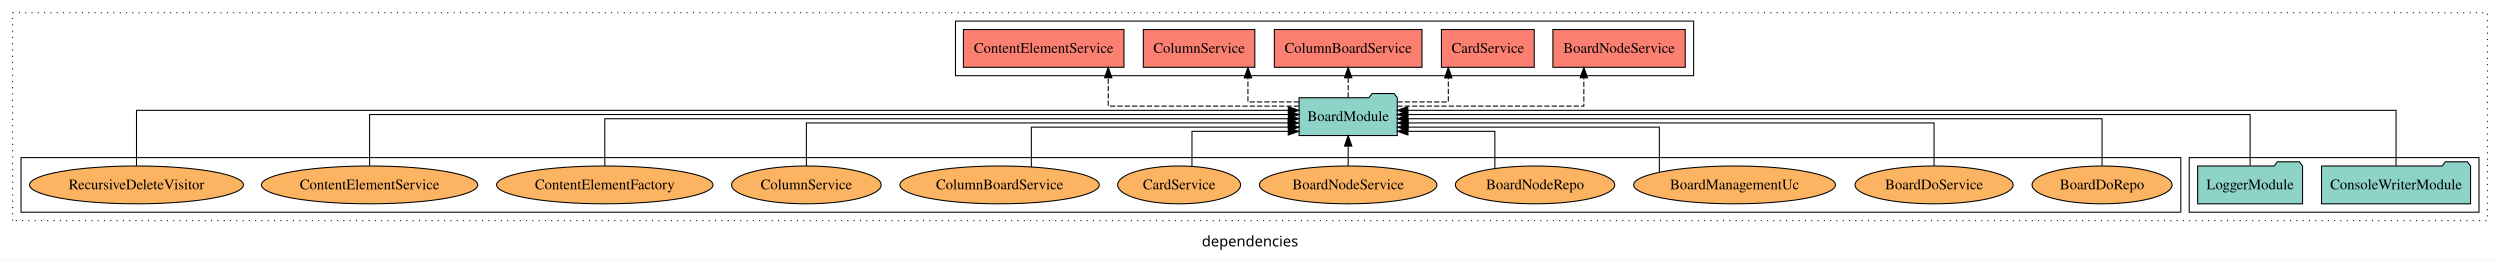
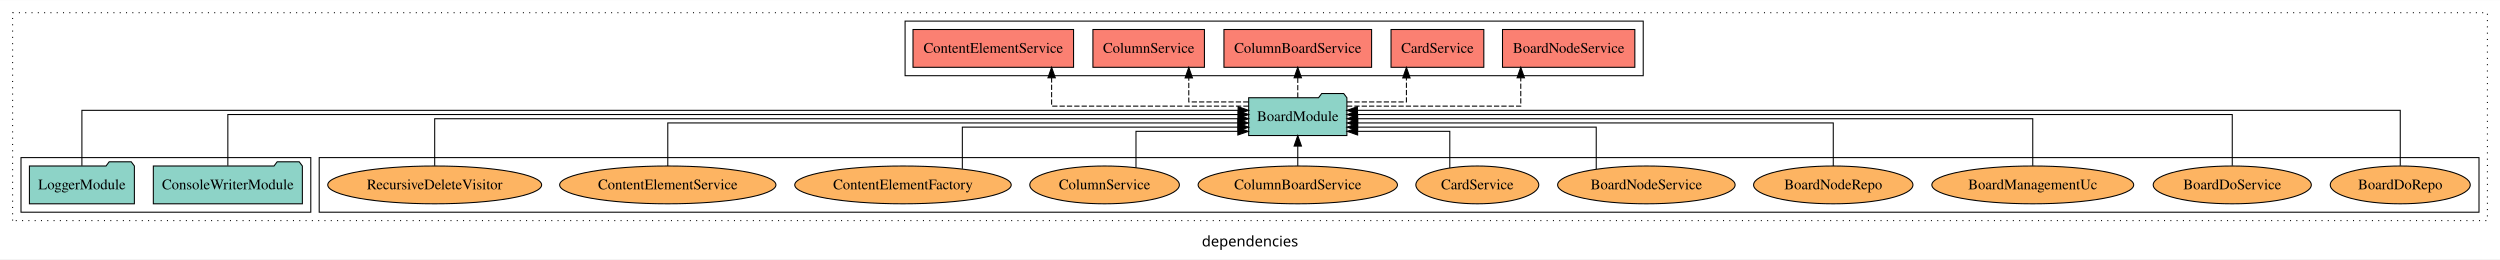
<svg xmlns="http://www.w3.org/2000/svg" width="2381pt" height="247pt" viewBox="0.00 0.00 2381.00 246.80">
  <g id="graph0" class="graph" transform="scale(1 1) rotate(0) translate(4 242.8)">
    <polygon fill="white" stroke="transparent" points="-4,4 -4,-242.8 2377,-242.8 2377,4 -4,4" />
    <text text-anchor="middle" x="1186.5" y="-8.2" font-family="sans-serif" font-size="14.00">dependencies</text>
    <g id="clust1" class="cluster">
      <polygon fill="none" stroke="black" stroke-dasharray="1,5" points="8,-32.8 8,-230.8 2365,-230.8 2365,-32.8 8,-32.8" />
    </g>
-     <g id="clust3" class="cluster">
-       <polygon fill="none" stroke="black" points="2081,-40.8 2081,-92.8 2357,-92.8 2357,-40.8 2081,-40.8" />
-     </g>
    <g id="clust6" class="cluster">
-       <polygon fill="none" stroke="black" points="16,-40.8 16,-92.8 2073,-92.8 2073,-40.8 16,-40.8" />
+       <polygon fill="none" stroke="black" points="300,-40.8 300,-92.8 2357,-92.8 2357,-40.8 300,-40.8" />
    </g>
    <g id="clust4" class="cluster">
-       <polygon fill="none" stroke="black" points="906,-170.8 906,-222.8 1609,-222.8 1609,-170.8 906,-170.8" />
+       <polygon fill="none" stroke="black" points="858,-170.8 858,-222.8 1561,-222.8 1561,-170.8 858,-170.8" />
+     </g>
+     <g id="clust3" class="cluster">
+       <polygon fill="none" stroke="black" points="16,-40.8 16,-92.8 292,-92.8 292,-40.8 16,-40.8" />
    </g>
    <g id="node1" class="node">
-       <polygon fill="#8dd3c7" stroke="black" points="2348.97,-84.8 2345.97,-88.8 2324.97,-88.8 2321.97,-84.8 2207.03,-84.8 2207.03,-48.8 2348.97,-48.8 2348.97,-84.8" />
-       <text text-anchor="middle" x="2278" y="-62.6" font-family="Times,serif" font-size="14.00">ConsoleWriterModule</text>
+       <polygon fill="#8dd3c7" stroke="black" points="283.97,-84.8 280.97,-88.8 259.97,-88.8 256.97,-84.8 142.03,-84.8 142.03,-48.8 283.97,-48.8 283.97,-84.8" />
+       <text text-anchor="middle" x="213" y="-62.6" font-family="Times,serif" font-size="14.00">ConsoleWriterModule</text>
    </g>
    <g id="node3" class="node">
-       <polygon fill="#8dd3c7" stroke="black" points="1326.77,-149.8 1323.77,-153.8 1302.77,-153.8 1299.77,-149.8 1233.23,-149.8 1233.23,-113.8 1326.77,-113.8 1326.77,-149.8" />
-       <text text-anchor="middle" x="1280" y="-127.6" font-family="Times,serif" font-size="14.00">BoardModule</text>
+       <polygon fill="#8dd3c7" stroke="black" points="1278.77,-149.8 1275.77,-153.8 1254.77,-153.8 1251.77,-149.8 1185.23,-149.8 1185.23,-113.8 1278.77,-113.8 1278.77,-149.8" />
+       <text text-anchor="middle" x="1232" y="-127.6" font-family="Times,serif" font-size="14.00">BoardModule</text>
    </g>
    <g id="edge1" class="edge">
-       <path fill="none" stroke="black" d="M2278,-85.08C2278,-106.12 2278,-137.8 2278,-137.8 2278,-137.8 1336.8,-137.8 1336.8,-137.8" />
-       <polygon fill="black" stroke="black" points="1336.8,-134.3 1326.8,-137.8 1336.8,-141.3 1336.8,-134.3" />
+       <path fill="none" stroke="black" d="M213,-85.11C213,-104.95 213,-133.8 213,-133.8 213,-133.8 1175.23,-133.8 1175.23,-133.8" />
+       <polygon fill="black" stroke="black" points="1175.23,-137.3 1185.23,-133.8 1175.23,-130.3 1175.23,-137.3" />
    </g>
    <g id="node2" class="node">
-       <polygon fill="#8dd3c7" stroke="black" points="2188.98,-84.8 2185.98,-88.8 2164.98,-88.8 2161.98,-84.8 2089.02,-84.8 2089.02,-48.8 2188.98,-48.8 2188.98,-84.8" />
-       <text text-anchor="middle" x="2139" y="-62.6" font-family="Times,serif" font-size="14.00">LoggerModule</text>
+       <polygon fill="#8dd3c7" stroke="black" points="123.98,-84.8 120.98,-88.8 99.98,-88.8 96.98,-84.8 24.02,-84.8 24.02,-48.8 123.98,-48.8 123.98,-84.8" />
+       <text text-anchor="middle" x="74" y="-62.6" font-family="Times,serif" font-size="14.00">LoggerModule</text>
    </g>
    <g id="edge2" class="edge">
-       <path fill="none" stroke="black" d="M2139,-85.11C2139,-104.95 2139,-133.8 2139,-133.8 2139,-133.8 1336.79,-133.8 1336.79,-133.8" />
-       <polygon fill="black" stroke="black" points="1336.79,-130.3 1326.79,-133.8 1336.79,-137.3 1336.79,-130.3" />
+       <path fill="none" stroke="black" d="M74,-85.08C74,-106.12 74,-137.8 74,-137.8 74,-137.8 1175.17,-137.8 1175.17,-137.8" />
+       <polygon fill="black" stroke="black" points="1175.17,-141.3 1185.17,-137.8 1175.17,-134.3 1175.17,-141.3" />
    </g>
    <g id="node4" class="node">
-       <polygon fill="#fb8072" stroke="black" points="1601.02,-214.8 1474.98,-214.8 1474.98,-178.8 1601.02,-178.8 1601.02,-214.8" />
-       <text text-anchor="middle" x="1538" y="-192.6" font-family="Times,serif" font-size="14.00">BoardNodeService </text>
+       <polygon fill="#fb8072" stroke="black" points="1553.02,-214.8 1426.98,-214.8 1426.98,-178.8 1553.02,-178.8 1553.02,-214.8" />
+       <text text-anchor="middle" x="1490" y="-192.6" font-family="Times,serif" font-size="14.00">BoardNodeService </text>
    </g>
    <g id="edge3" class="edge">
-       <path fill="none" stroke="black" stroke-dasharray="5,2" d="M1326.78,-141.8C1392.57,-141.8 1504.46,-141.8 1504.46,-141.8 1504.46,-141.8 1504.46,-168.79 1504.46,-168.79" />
-       <polygon fill="black" stroke="black" points="1500.96,-168.79 1504.46,-178.79 1507.96,-168.79 1500.96,-168.79" />
+       <path fill="none" stroke="black" stroke-dasharray="5,2" d="M1278.87,-141.8C1341.41,-141.8 1444.38,-141.8 1444.38,-141.8 1444.38,-141.8 1444.38,-168.79 1444.38,-168.79" />
+       <polygon fill="black" stroke="black" points="1440.88,-168.79 1444.38,-178.79 1447.88,-168.79 1440.88,-168.79" />
    </g>
    <g id="node5" class="node">
-       <polygon fill="#fb8072" stroke="black" points="1457.19,-214.8 1368.81,-214.8 1368.81,-178.8 1457.19,-178.8 1457.19,-214.8" />
-       <text text-anchor="middle" x="1413" y="-192.6" font-family="Times,serif" font-size="14.00">CardService </text>
+       <polygon fill="#fb8072" stroke="black" points="1409.19,-214.8 1320.81,-214.8 1320.81,-178.8 1409.19,-178.8 1409.19,-214.8" />
+       <text text-anchor="middle" x="1365" y="-192.6" font-family="Times,serif" font-size="14.00">CardService </text>
    </g>
    <g id="edge4" class="edge">
-       <path fill="none" stroke="black" stroke-dasharray="5,2" d="M1326.84,-145.8C1350.96,-145.8 1375.36,-145.8 1375.36,-145.8 1375.36,-145.8 1375.36,-168.68 1375.36,-168.68" />
-       <polygon fill="black" stroke="black" points="1371.86,-168.68 1375.36,-178.68 1378.86,-168.68 1371.86,-168.68" />
+       <path fill="none" stroke="black" stroke-dasharray="5,2" d="M1278.89,-145.8C1306.27,-145.8 1335.47,-145.8 1335.47,-145.8 1335.47,-145.8 1335.47,-168.68 1335.47,-168.68" />
+       <polygon fill="black" stroke="black" points="1331.97,-168.68 1335.47,-178.68 1338.97,-168.68 1331.97,-168.68" />
    </g>
    <g id="node6" class="node">
-       <polygon fill="#fb8072" stroke="black" points="1350.31,-214.8 1209.69,-214.8 1209.69,-178.8 1350.31,-178.8 1350.31,-214.8" />
-       <text text-anchor="middle" x="1280" y="-192.6" font-family="Times,serif" font-size="14.00">ColumnBoardService </text>
+       <polygon fill="#fb8072" stroke="black" points="1302.31,-214.8 1161.69,-214.8 1161.69,-178.8 1302.31,-178.8 1302.31,-214.8" />
+       <text text-anchor="middle" x="1232" y="-192.6" font-family="Times,serif" font-size="14.00">ColumnBoardService </text>
    </g>
    <g id="edge5" class="edge">
-       <path fill="none" stroke="black" stroke-dasharray="5,2" d="M1280,-149.91C1280,-149.91 1280,-168.79 1280,-168.79" />
-       <polygon fill="black" stroke="black" points="1276.5,-168.79 1280,-178.79 1283.5,-168.79 1276.5,-168.79" />
+       <path fill="none" stroke="black" stroke-dasharray="5,2" d="M1232,-149.91C1232,-149.91 1232,-168.79 1232,-168.79" />
+       <polygon fill="black" stroke="black" points="1228.5,-168.79 1232,-178.79 1235.5,-168.79 1228.5,-168.79" />
    </g>
    <g id="node7" class="node">
-       <polygon fill="#fb8072" stroke="black" points="1191.1,-214.8 1084.9,-214.8 1084.9,-178.8 1191.1,-178.8 1191.1,-214.8" />
-       <text text-anchor="middle" x="1138" y="-192.6" font-family="Times,serif" font-size="14.00">ColumnService </text>
+       <polygon fill="#fb8072" stroke="black" points="1143.1,-214.8 1036.9,-214.8 1036.9,-178.8 1143.1,-178.8 1143.1,-214.8" />
+       <text text-anchor="middle" x="1090" y="-192.6" font-family="Times,serif" font-size="14.00">ColumnService </text>
    </g>
    <g id="edge6" class="edge">
-       <path fill="none" stroke="black" stroke-dasharray="5,2" d="M1233.1,-145.8C1208.96,-145.8 1184.53,-145.8 1184.53,-145.8 1184.53,-145.8 1184.53,-168.68 1184.53,-168.68" />
-       <polygon fill="black" stroke="black" points="1181.03,-168.68 1184.53,-178.68 1188.03,-168.68 1181.03,-168.68" />
+       <path fill="none" stroke="black" stroke-dasharray="5,2" d="M1184.96,-145.8C1157.5,-145.8 1128.2,-145.8 1128.2,-145.8 1128.2,-145.8 1128.2,-168.68 1128.2,-168.68" />
+       <polygon fill="black" stroke="black" points="1124.7,-168.68 1128.2,-178.68 1131.7,-168.68 1124.7,-168.68" />
    </g>
    <g id="node8" class="node">
-       <polygon fill="#fb8072" stroke="black" points="1066.46,-214.8 913.54,-214.8 913.54,-178.8 1066.46,-178.8 1066.46,-214.8" />
-       <text text-anchor="middle" x="990" y="-192.6" font-family="Times,serif" font-size="14.00">ContentElementService </text>
+       <polygon fill="#fb8072" stroke="black" points="1018.46,-214.8 865.54,-214.8 865.54,-178.8 1018.46,-178.8 1018.46,-214.8" />
+       <text text-anchor="middle" x="942" y="-192.6" font-family="Times,serif" font-size="14.00">ContentElementService </text>
    </g>
    <g id="edge7" class="edge">
-       <path fill="none" stroke="black" stroke-dasharray="5,2" d="M1233.2,-141.8C1166.34,-141.8 1051.47,-141.8 1051.47,-141.8 1051.47,-141.8 1051.47,-168.79 1051.47,-168.79" />
-       <polygon fill="black" stroke="black" points="1047.97,-168.79 1051.47,-178.79 1054.97,-168.79 1047.97,-168.79" />
+       <path fill="none" stroke="black" stroke-dasharray="5,2" d="M1185.12,-141.8C1116.7,-141.8 997.56,-141.8 997.56,-141.8 997.56,-141.8 997.56,-168.79 997.56,-168.79" />
+       <polygon fill="black" stroke="black" points="994.06,-168.79 997.56,-178.79 1001.06,-168.79 994.06,-168.79" />
    </g>
    <g id="node9" class="node">
-       <ellipse fill="#fdb462" stroke="black" cx="1998" cy="-66.8" rx="66.65" ry="18" />
-       <text text-anchor="middle" x="1998" y="-62.6" font-family="Times,serif" font-size="14.00">BoardDoRepo</text>
+       <ellipse fill="#fdb462" stroke="black" cx="2282" cy="-66.8" rx="66.65" ry="18" />
+       <text text-anchor="middle" x="2282" y="-62.6" font-family="Times,serif" font-size="14.00">BoardDoRepo</text>
    </g>
    <g id="edge8" class="edge">
-       <path fill="none" stroke="black" d="M1998,-85.02C1998,-103.63 1998,-129.8 1998,-129.8 1998,-129.8 1336.83,-129.8 1336.83,-129.8" />
-       <polygon fill="black" stroke="black" points="1336.83,-126.3 1326.83,-129.8 1336.83,-133.3 1336.83,-126.3" />
+       <path fill="none" stroke="black" d="M2282,-85.08C2282,-106.12 2282,-137.8 2282,-137.8 2282,-137.8 1288.81,-137.8 1288.81,-137.8" />
+       <polygon fill="black" stroke="black" points="1288.81,-134.3 1278.81,-137.8 1288.81,-141.3 1288.81,-134.3" />
    </g>
    <g id="node10" class="node">
-       <ellipse fill="#fdb462" stroke="black" cx="1838" cy="-66.8" rx="75.29" ry="18" />
-       <text text-anchor="middle" x="1838" y="-62.6" font-family="Times,serif" font-size="14.00">BoardDoService</text>
+       <ellipse fill="#fdb462" stroke="black" cx="2122" cy="-66.8" rx="75.29" ry="18" />
+       <text text-anchor="middle" x="2122" y="-62.6" font-family="Times,serif" font-size="14.00">BoardDoService</text>
    </g>
    <g id="edge9" class="edge">
-       <path fill="none" stroke="black" d="M1838,-84.82C1838,-102.17 1838,-125.8 1838,-125.8 1838,-125.8 1337.09,-125.8 1337.09,-125.8" />
-       <polygon fill="black" stroke="black" points="1337.09,-122.3 1327.09,-125.8 1337.09,-129.3 1337.09,-122.3" />
+       <path fill="none" stroke="black" d="M2122,-85.11C2122,-104.95 2122,-133.8 2122,-133.8 2122,-133.8 1288.91,-133.8 1288.91,-133.8" />
+       <polygon fill="black" stroke="black" points="1288.91,-130.3 1278.91,-133.8 1288.91,-137.3 1288.91,-130.3" />
    </g>
    <g id="node11" class="node">
-       <ellipse fill="#fdb462" stroke="black" cx="1648" cy="-66.8" rx="96.12" ry="18" />
-       <text text-anchor="middle" x="1648" y="-62.6" font-family="Times,serif" font-size="14.00">BoardManagementUc</text>
+       <ellipse fill="#fdb462" stroke="black" cx="1932" cy="-66.8" rx="96.12" ry="18" />
+       <text text-anchor="middle" x="1932" y="-62.6" font-family="Times,serif" font-size="14.00">BoardManagementUc</text>
    </g>
    <g id="edge10" class="edge">
-       <path fill="none" stroke="black" d="M1576.35,-79.01C1576.35,-95.21 1576.35,-121.8 1576.35,-121.8 1576.35,-121.8 1336.96,-121.8 1336.96,-121.8" />
-       <polygon fill="black" stroke="black" points="1336.96,-118.3 1326.96,-121.8 1336.96,-125.3 1336.96,-118.3" />
+       <path fill="none" stroke="black" d="M1932,-85.02C1932,-103.63 1932,-129.8 1932,-129.8 1932,-129.8 1289.02,-129.8 1289.02,-129.8" />
+       <polygon fill="black" stroke="black" points="1289.02,-126.3 1279.02,-129.8 1289.02,-133.3 1289.02,-126.3" />
    </g>
    <g id="node12" class="node">
-       <ellipse fill="#fdb462" stroke="black" cx="1458" cy="-66.8" rx="75.88" ry="18" />
-       <text text-anchor="middle" x="1458" y="-62.6" font-family="Times,serif" font-size="14.00">BoardNodeRepo</text>
+       <ellipse fill="#fdb462" stroke="black" cx="1742" cy="-66.8" rx="75.88" ry="18" />
+       <text text-anchor="middle" x="1742" y="-62.6" font-family="Times,serif" font-size="14.00">BoardNodeRepo</text>
    </g>
    <g id="edge11" class="edge">
-       <path fill="none" stroke="black" d="M1419.7,-82.38C1419.7,-97.38 1419.7,-117.8 1419.7,-117.8 1419.7,-117.8 1336.91,-117.8 1336.91,-117.8" />
-       <polygon fill="black" stroke="black" points="1336.91,-114.3 1326.91,-117.8 1336.91,-121.3 1336.91,-114.3" />
+       <path fill="none" stroke="black" d="M1742,-84.82C1742,-102.17 1742,-125.8 1742,-125.8 1742,-125.8 1289.07,-125.8 1289.07,-125.8" />
+       <polygon fill="black" stroke="black" points="1289.07,-122.3 1279.07,-125.8 1289.07,-129.3 1289.07,-122.3" />
    </g>
    <g id="node13" class="node">
-       <ellipse fill="#fdb462" stroke="black" cx="1280" cy="-66.8" rx="84.52" ry="18" />
-       <text text-anchor="middle" x="1280" y="-62.6" font-family="Times,serif" font-size="14.00">BoardNodeService</text>
+       <ellipse fill="#fdb462" stroke="black" cx="1564" cy="-66.8" rx="84.52" ry="18" />
+       <text text-anchor="middle" x="1564" y="-62.6" font-family="Times,serif" font-size="14.00">BoardNodeService</text>
    </g>
    <g id="edge12" class="edge">
-       <path fill="none" stroke="black" d="M1280,-84.91C1280,-84.91 1280,-103.79 1280,-103.79" />
-       <polygon fill="black" stroke="black" points="1276.5,-103.79 1280,-113.79 1283.5,-103.79 1276.5,-103.79" />
+       <path fill="none" stroke="black" d="M1516.25,-81.83C1516.25,-98.11 1516.25,-121.8 1516.25,-121.8 1516.25,-121.8 1288.94,-121.8 1288.94,-121.8" />
+       <polygon fill="black" stroke="black" points="1288.94,-118.3 1278.94,-121.8 1288.94,-125.3 1288.94,-118.3" />
    </g>
    <g id="node14" class="node">
-       <ellipse fill="#fdb462" stroke="black" cx="1119" cy="-66.8" rx="58.53" ry="18" />
-       <text text-anchor="middle" x="1119" y="-62.6" font-family="Times,serif" font-size="14.00">CardService</text>
+       <ellipse fill="#fdb462" stroke="black" cx="1403" cy="-66.8" rx="58.53" ry="18" />
+       <text text-anchor="middle" x="1403" y="-62.6" font-family="Times,serif" font-size="14.00">CardService</text>
    </g>
    <g id="edge13" class="edge">
-       <path fill="none" stroke="black" d="M1131.23,-84.64C1131.23,-99.34 1131.23,-117.8 1131.23,-117.8 1131.23,-117.8 1222.93,-117.8 1222.93,-117.8" />
-       <polygon fill="black" stroke="black" points="1222.93,-121.3 1232.93,-117.8 1222.93,-114.3 1222.93,-121.3" />
+       <path fill="none" stroke="black" d="M1376.79,-82.94C1376.79,-97.88 1376.79,-117.8 1376.79,-117.8 1376.79,-117.8 1289.01,-117.8 1289.01,-117.8" />
+       <polygon fill="black" stroke="black" points="1289.01,-114.3 1279.01,-117.8 1289.01,-121.3 1289.01,-114.3" />
    </g>
    <g id="node15" class="node">
-       <ellipse fill="#fdb462" stroke="black" cx="948" cy="-66.8" rx="94.93" ry="18" />
-       <text text-anchor="middle" x="948" y="-62.6" font-family="Times,serif" font-size="14.00">ColumnBoardService</text>
+       <ellipse fill="#fdb462" stroke="black" cx="1232" cy="-66.8" rx="94.93" ry="18" />
+       <text text-anchor="middle" x="1232" y="-62.6" font-family="Times,serif" font-size="14.00">ColumnBoardService</text>
    </g>
    <g id="edge14" class="edge">
-       <path fill="none" stroke="black" d="M978.24,-83.9C978.24,-100.05 978.24,-121.8 978.24,-121.8 978.24,-121.8 1223.18,-121.8 1223.18,-121.8" />
-       <polygon fill="black" stroke="black" points="1223.18,-125.3 1233.18,-121.8 1223.18,-118.3 1223.18,-125.3" />
+       <path fill="none" stroke="black" d="M1232,-84.91C1232,-84.91 1232,-103.79 1232,-103.79" />
+       <polygon fill="black" stroke="black" points="1228.5,-103.79 1232,-113.79 1235.5,-103.79 1228.5,-103.79" />
    </g>
    <g id="node16" class="node">
-       <ellipse fill="#fdb462" stroke="black" cx="764" cy="-66.8" rx="71.23" ry="18" />
-       <text text-anchor="middle" x="764" y="-62.6" font-family="Times,serif" font-size="14.00">ColumnService</text>
+       <ellipse fill="#fdb462" stroke="black" cx="1048" cy="-66.8" rx="71.23" ry="18" />
+       <text text-anchor="middle" x="1048" y="-62.6" font-family="Times,serif" font-size="14.00">ColumnService</text>
    </g>
    <g id="edge15" class="edge">
-       <path fill="none" stroke="black" d="M764,-84.82C764,-102.17 764,-125.8 764,-125.8 764,-125.8 1222.84,-125.8 1222.84,-125.8" />
-       <polygon fill="black" stroke="black" points="1222.84,-129.3 1232.84,-125.8 1222.84,-122.3 1222.84,-129.3" />
+       <path fill="none" stroke="black" d="M1077.91,-83.22C1077.91,-98.13 1077.91,-117.8 1077.91,-117.8 1077.91,-117.8 1174.93,-117.8 1174.93,-117.8" />
+       <polygon fill="black" stroke="black" points="1174.93,-121.3 1184.93,-117.8 1174.93,-114.3 1174.93,-121.3" />
    </g>
    <g id="node17" class="node">
-       <ellipse fill="#fdb462" stroke="black" cx="572" cy="-66.8" rx="103.08" ry="18" />
-       <text text-anchor="middle" x="572" y="-62.6" font-family="Times,serif" font-size="14.00">ContentElementFactory</text>
+       <ellipse fill="#fdb462" stroke="black" cx="856" cy="-66.8" rx="103.08" ry="18" />
+       <text text-anchor="middle" x="856" y="-62.6" font-family="Times,serif" font-size="14.00">ContentElementFactory</text>
    </g>
    <g id="edge16" class="edge">
-       <path fill="none" stroke="black" d="M572,-85.02C572,-103.63 572,-129.8 572,-129.8 572,-129.8 1223,-129.8 1223,-129.8" />
-       <polygon fill="black" stroke="black" points="1223,-133.3 1233,-129.8 1223,-126.3 1223,-133.3" />
+       <path fill="none" stroke="black" d="M912.53,-82.12C912.53,-98.39 912.53,-121.8 912.53,-121.8 912.53,-121.8 1175.2,-121.8 1175.2,-121.8" />
+       <polygon fill="black" stroke="black" points="1175.2,-125.3 1185.2,-121.8 1175.2,-118.3 1175.2,-125.3" />
    </g>
    <g id="node18" class="node">
-       <ellipse fill="#fdb462" stroke="black" cx="348" cy="-66.8" rx="103" ry="18" />
-       <text text-anchor="middle" x="348" y="-62.6" font-family="Times,serif" font-size="14.00">ContentElementService</text>
+       <ellipse fill="#fdb462" stroke="black" cx="632" cy="-66.8" rx="103" ry="18" />
+       <text text-anchor="middle" x="632" y="-62.6" font-family="Times,serif" font-size="14.00">ContentElementService</text>
    </g>
    <g id="edge17" class="edge">
-       <path fill="none" stroke="black" d="M348,-85.11C348,-104.95 348,-133.8 348,-133.8 348,-133.8 1223.14,-133.8 1223.14,-133.8" />
-       <polygon fill="black" stroke="black" points="1223.14,-137.3 1233.14,-133.8 1223.14,-130.3 1223.14,-137.3" />
+       <path fill="none" stroke="black" d="M632,-84.82C632,-102.17 632,-125.8 632,-125.8 632,-125.8 1174.92,-125.8 1174.92,-125.8" />
+       <polygon fill="black" stroke="black" points="1174.92,-129.3 1184.92,-125.8 1174.92,-122.3 1174.92,-129.3" />
    </g>
    <g id="node19" class="node">
-       <ellipse fill="#fdb462" stroke="black" cx="126" cy="-66.8" rx="101.85" ry="18" />
-       <text text-anchor="middle" x="126" y="-62.6" font-family="Times,serif" font-size="14.00">RecursiveDeleteVisitor</text>
+       <ellipse fill="#fdb462" stroke="black" cx="410" cy="-66.8" rx="101.85" ry="18" />
+       <text text-anchor="middle" x="410" y="-62.6" font-family="Times,serif" font-size="14.00">RecursiveDeleteVisitor</text>
    </g>
    <g id="edge18" class="edge">
-       <path fill="none" stroke="black" d="M126,-85.08C126,-106.12 126,-137.8 126,-137.8 126,-137.8 1222.97,-137.8 1222.97,-137.8" />
-       <polygon fill="black" stroke="black" points="1222.97,-141.3 1232.97,-137.8 1222.97,-134.3 1222.97,-141.3" />
+       <path fill="none" stroke="black" d="M410,-85.02C410,-103.63 410,-129.8 410,-129.8 410,-129.8 1175.15,-129.8 1175.15,-129.8" />
+       <polygon fill="black" stroke="black" points="1175.15,-133.3 1185.15,-129.8 1175.15,-126.3 1175.15,-133.3" />
    </g>
  </g>
</svg>
